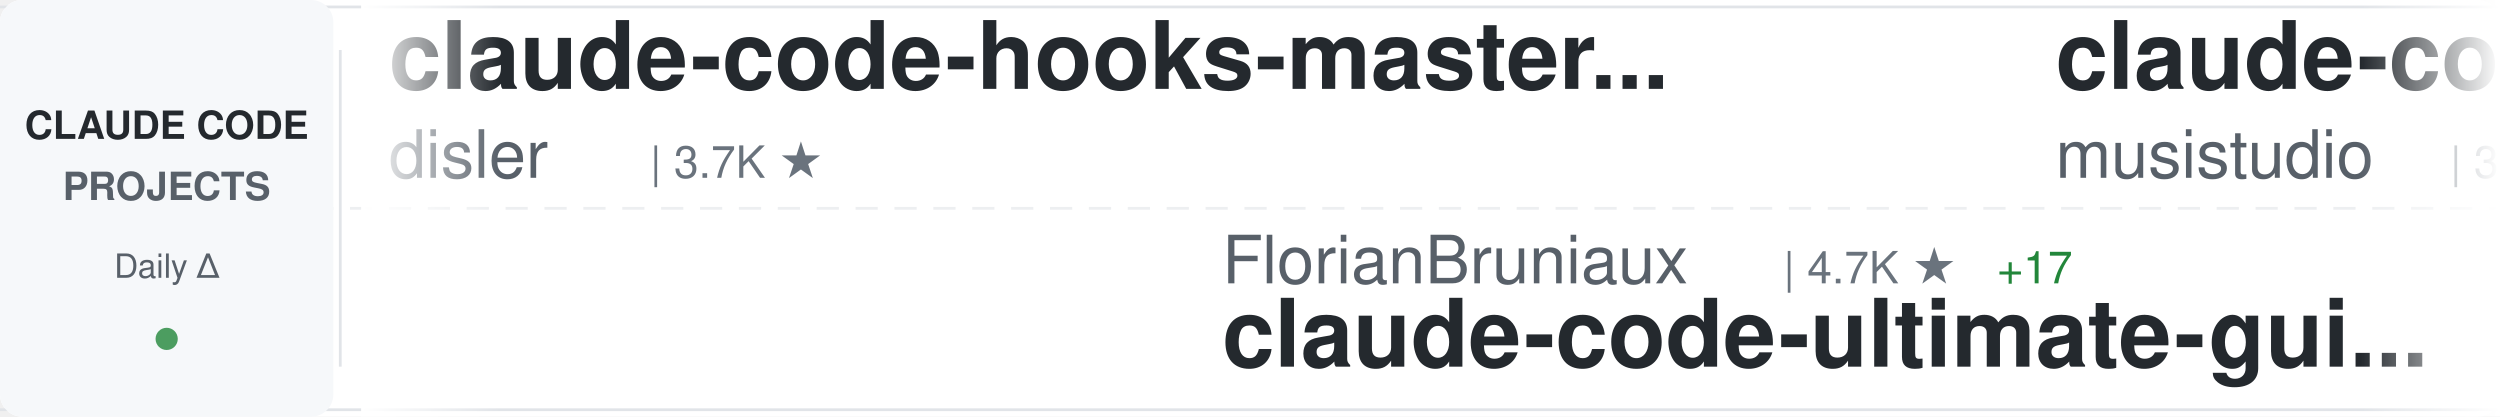
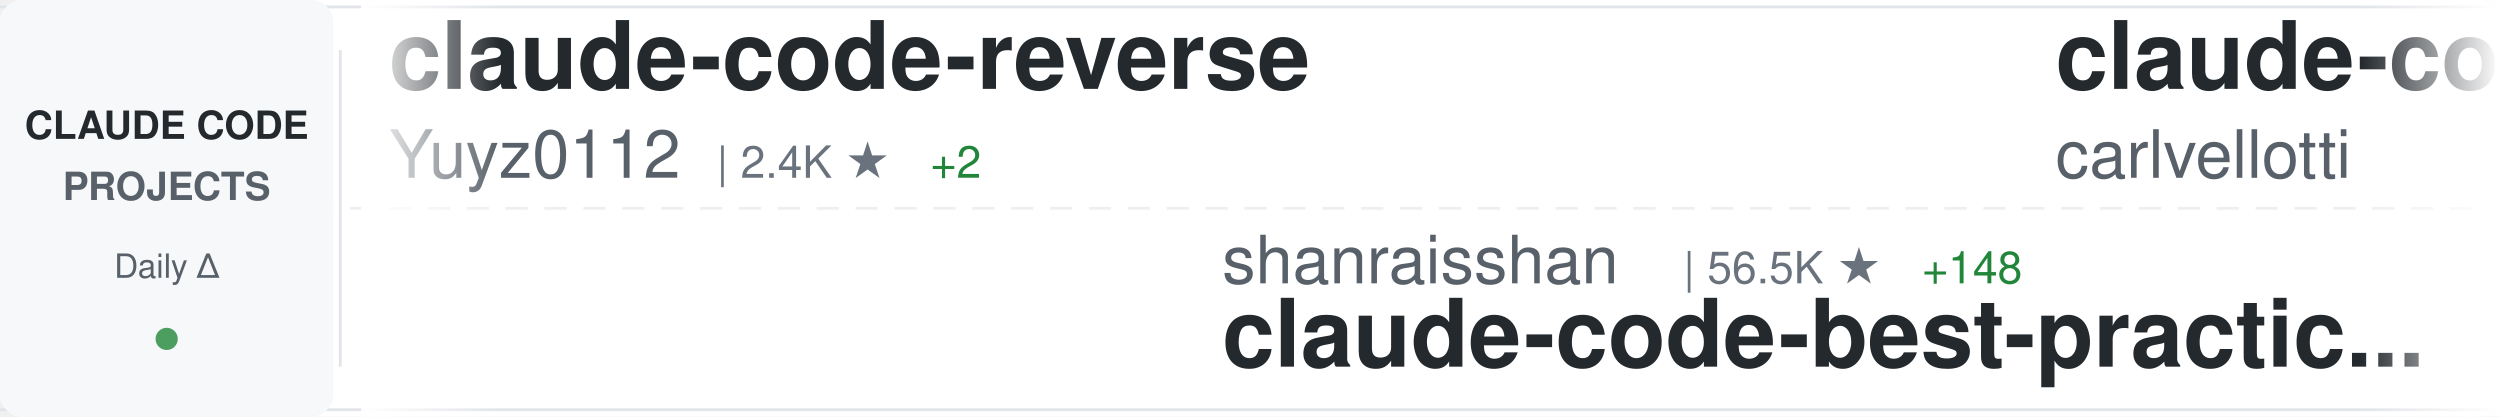
<svg xmlns="http://www.w3.org/2000/svg" width="900" height="150">
  <defs>
    <linearGradient id="awesomeLeftFade" x1="0%" y1="0%" x2="100%" y2="0%">
      <stop offset="0%" style="stop-color:#ffffff;stop-opacity:1" />
      <stop offset="100%" style="stop-color:#ffffff;stop-opacity:0" />
    </linearGradient>
    <linearGradient id="awesomeRightFade" x1="0%" y1="0%" x2="100%" y2="0%">
      <stop offset="0%" style="stop-color:#ffffff;stop-opacity:0" />
      <stop offset="100%" style="stop-color:#ffffff;stop-opacity:1" />
    </linearGradient>
  </defs>
  <rect width="900" height="150" fill="#ffffff" rx="8" />
  <rect x="0" y="2" width="900" height="1" fill="#e1e4e8" />
  <rect x="0" y="147" width="900" height="1" fill="#e1e4e8" />
  <line x1="0" y1="75" x2="900" y2="75" stroke="#e1e4e8" stroke-width="1" stroke-dasharray="8 6" opacity="0.6" />
  <rect x="0" y="0" width="120" height="150" fill="#f6f8fa" rx="8" />
  <text x="60" y="50" font-family="-apple-system, BlinkMacSystemFont, 'Segoe UI', Helvetica, Arial, sans-serif" font-size="14" font-weight="600" fill="#24292e" text-anchor="middle">CLAUDE CODE</text>
  <text x="60" y="72" font-family="-apple-system, BlinkMacSystemFont, 'Segoe UI', Helvetica, Arial, sans-serif" font-size="14" font-weight="600" fill="#586069" text-anchor="middle">PROJECTS</text>
  <text x="60" y="100" font-family="-apple-system, BlinkMacSystemFont, 'Segoe UI', Helvetica, Arial, sans-serif" font-size="12" font-weight="500" fill="#586069" text-anchor="middle">Daily Δ</text>
  <circle cx="60" cy="122" r="4" fill="#22863a" opacity="0.8" />
  <rect x="122" y="18" width="1" height="114" fill="#e1e4e8" />
  <clipPath id="awesomeTickerClip">
    <rect x="130" y="0" width="770" height="150" />
  </clipPath>
  <g clip-path="url(#awesomeTickerClip)">
    <g id="awesomeTickerItems">
      <animateTransform attributeName="transform" attributeType="XML" type="translate" from="0 0" to="-3000 0" dur="54s" repeatCount="indefinite" />
      <g transform="translate(0, 0)">
-         <text x="140" y="32" font-family="-apple-system, BlinkMacSystemFont, 'Segoe UI', Helvetica, Arial, sans-serif" font-size="34" font-weight="600" fill="#24292e">claude-code-hooks-master...</text>
-         <text x="140" y="64" font-family="-apple-system, BlinkMacSystemFont, 'Segoe UI', Helvetica, Arial, sans-serif" font-size="24" font-weight="400" fill="#586069">disler</text>
-         <text x="234" y="64" font-family="-apple-system, BlinkMacSystemFont, 'Segoe UI', Helvetica, Arial, sans-serif" font-size="16" font-weight="500" fill="#6a737d">| 3.7K ★</text>
+         <text x="140" y="32" font-family="-apple-system, BlinkMacSystemFont, 'Segoe UI', Helvetica, Arial, sans-serif" font-size="34" font-weight="600" fill="#24292e">claude-code-reverse</text>
+         <text x="140" y="64" font-family="-apple-system, BlinkMacSystemFont, 'Segoe UI', Helvetica, Arial, sans-serif" font-size="24" font-weight="400" fill="#586069">Yuyz0112</text>
+         <text x="258" y="64" font-family="-apple-system, BlinkMacSystemFont, 'Segoe UI', Helvetica, Arial, sans-serif" font-size="16" font-weight="500" fill="#6a737d">| 2.4K ★</text>
+         <text x="335" y="64" font-family="-apple-system, BlinkMacSystemFont, 'Segoe UI', Helvetica, Arial, sans-serif" font-size="16" font-weight="500" fill="#22863a"> +2</text>
      </g>
      <g transform="translate(300, 0)">
-         <text x="140" y="102" font-family="-apple-system, BlinkMacSystemFont, 'Segoe UI', Helvetica, Arial, sans-serif" font-size="24" font-weight="400" fill="#586069">FlorianBruniaux</text>
-         <text x="342" y="102" font-family="-apple-system, BlinkMacSystemFont, 'Segoe UI', Helvetica, Arial, sans-serif" font-size="16" font-weight="500" fill="#6a737d">| 4.7K ★</text>
-         <text x="419" y="102" font-family="-apple-system, BlinkMacSystemFont, 'Segoe UI', Helvetica, Arial, sans-serif" font-size="16" font-weight="500" fill="#22863a"> +17</text>
-         <text x="140" y="132" font-family="-apple-system, BlinkMacSystemFont, 'Segoe UI', Helvetica, Arial, sans-serif" font-size="34" font-weight="600" fill="#24292e">claude-code-ultimate-gui...</text>
+         <text x="140" y="102" font-family="-apple-system, BlinkMacSystemFont, 'Segoe UI', Helvetica, Arial, sans-serif" font-size="24" font-weight="400" fill="#586069">shanraisshan</text>
+         <text x="306" y="102" font-family="-apple-system, BlinkMacSystemFont, 'Segoe UI', Helvetica, Arial, sans-serif" font-size="16" font-weight="500" fill="#6a737d">| 56.5K ★</text>
+         <text x="392" y="102" font-family="-apple-system, BlinkMacSystemFont, 'Segoe UI', Helvetica, Arial, sans-serif" font-size="16" font-weight="500" fill="#22863a"> +148</text>
+         <text x="140" y="132" font-family="-apple-system, BlinkMacSystemFont, 'Segoe UI', Helvetica, Arial, sans-serif" font-size="34" font-weight="600" fill="#24292e">claude-code-best-practic...</text>
      </g>
      <g transform="translate(600, 0)">
-         <text x="140" y="32" font-family="-apple-system, BlinkMacSystemFont, 'Segoe UI', Helvetica, Arial, sans-serif" font-size="34" font-weight="600" fill="#24292e">claude-code-router</text>
-         <text x="140" y="64" font-family="-apple-system, BlinkMacSystemFont, 'Segoe UI', Helvetica, Arial, sans-serif" font-size="24" font-weight="400" fill="#586069">musistudio</text>
-         <text x="282" y="64" font-family="-apple-system, BlinkMacSystemFont, 'Segoe UI', Helvetica, Arial, sans-serif" font-size="16" font-weight="500" fill="#6a737d">| 34.7K ★</text>
-         <text x="368" y="64" font-family="-apple-system, BlinkMacSystemFont, 'Segoe UI', Helvetica, Arial, sans-serif" font-size="16" font-weight="500" fill="#22863a"> +38</text>
+         <text x="140" y="32" font-family="-apple-system, BlinkMacSystemFont, 'Segoe UI', Helvetica, Arial, sans-serif" font-size="34" font-weight="600" fill="#24292e">claude-code-pm-course</text>
+         <text x="140" y="64" font-family="-apple-system, BlinkMacSystemFont, 'Segoe UI', Helvetica, Arial, sans-serif" font-size="24" font-weight="400" fill="#586069">carlvellotti</text>
+         <text x="306" y="64" font-family="-apple-system, BlinkMacSystemFont, 'Segoe UI', Helvetica, Arial, sans-serif" font-size="16" font-weight="500" fill="#6a737d">| 2.1K ★</text>
      </g>
      <g transform="translate(900, 0)">
-         <text x="140" y="102" font-family="-apple-system, BlinkMacSystemFont, 'Segoe UI', Helvetica, Arial, sans-serif" font-size="24" font-weight="400" fill="#586069">Yeachan-Heo</text>
-         <text x="294" y="102" font-family="-apple-system, BlinkMacSystemFont, 'Segoe UI', Helvetica, Arial, sans-serif" font-size="16" font-weight="500" fill="#6a737d">| 35.8K ★</text>
-         <text x="380" y="102" font-family="-apple-system, BlinkMacSystemFont, 'Segoe UI', Helvetica, Arial, sans-serif" font-size="16" font-weight="500" fill="#22863a"> +71</text>
-         <text x="140" y="132" font-family="-apple-system, BlinkMacSystemFont, 'Segoe UI', Helvetica, Arial, sans-serif" font-size="34" font-weight="600" fill="#24292e">oh-my-claudecode</text>
+         <text x="140" y="102" font-family="-apple-system, BlinkMacSystemFont, 'Segoe UI', Helvetica, Arial, sans-serif" font-size="24" font-weight="400" fill="#586069">nicedreamzapp</text>
+         <text x="318" y="102" font-family="-apple-system, BlinkMacSystemFont, 'Segoe UI', Helvetica, Arial, sans-serif" font-size="16" font-weight="500" fill="#6a737d">| 2.7K ★</text>
+         <text x="395" y="102" font-family="-apple-system, BlinkMacSystemFont, 'Segoe UI', Helvetica, Arial, sans-serif" font-size="16" font-weight="500" fill="#22863a"> +3</text>
+         <text x="140" y="132" font-family="-apple-system, BlinkMacSystemFont, 'Segoe UI', Helvetica, Arial, sans-serif" font-size="34" font-weight="600" fill="#24292e">claude-code-local</text>
      </g>
      <g transform="translate(1200, 0)">
-         <text x="140" y="32" font-family="-apple-system, BlinkMacSystemFont, 'Segoe UI', Helvetica, Arial, sans-serif" font-size="34" font-weight="600" fill="#24292e">claude-code-source</text>
-         <text x="140" y="64" font-family="-apple-system, BlinkMacSystemFont, 'Segoe UI', Helvetica, Arial, sans-serif" font-size="24" font-weight="400" fill="#586069">hangsman</text>
-         <text x="258" y="64" font-family="-apple-system, BlinkMacSystemFont, 'Segoe UI', Helvetica, Arial, sans-serif" font-size="16" font-weight="500" fill="#6a737d">| 782 ★</text>
+         <text x="140" y="32" font-family="-apple-system, BlinkMacSystemFont, 'Segoe UI', Helvetica, Arial, sans-serif" font-size="34" font-weight="600" fill="#24292e">Open-ClaudeCode</text>
+         <text x="140" y="64" font-family="-apple-system, BlinkMacSystemFont, 'Segoe UI', Helvetica, Arial, sans-serif" font-size="24" font-weight="400" fill="#586069">LING71671</text>
+         <text x="270" y="64" font-family="-apple-system, BlinkMacSystemFont, 'Segoe UI', Helvetica, Arial, sans-serif" font-size="16" font-weight="500" fill="#6a737d">| 875 ★</text>
      </g>
      <g transform="translate(1500, 0)">
-         <text x="140" y="102" font-family="-apple-system, BlinkMacSystemFont, 'Segoe UI', Helvetica, Arial, sans-serif" font-size="24" font-weight="400" fill="#586069">ponponon</text>
-         <text x="258" y="102" font-family="-apple-system, BlinkMacSystemFont, 'Segoe UI', Helvetica, Arial, sans-serif" font-size="16" font-weight="500" fill="#6a737d">| 2.3K ★</text>
-         <text x="335" y="102" font-family="-apple-system, BlinkMacSystemFont, 'Segoe UI', Helvetica, Arial, sans-serif" font-size="16" font-weight="500" fill="#22863a"> +2</text>
-         <text x="140" y="132" font-family="-apple-system, BlinkMacSystemFont, 'Segoe UI', Helvetica, Arial, sans-serif" font-size="34" font-weight="600" fill="#24292e">claude_code_src</text>
+         <text x="140" y="102" font-family="-apple-system, BlinkMacSystemFont, 'Segoe UI', Helvetica, Arial, sans-serif" font-size="24" font-weight="400" fill="#586069">fuergaosi233</text>
+         <text x="306" y="102" font-family="-apple-system, BlinkMacSystemFont, 'Segoe UI', Helvetica, Arial, sans-serif" font-size="16" font-weight="500" fill="#6a737d">| 2.6K ★</text>
+         <text x="383" y="102" font-family="-apple-system, BlinkMacSystemFont, 'Segoe UI', Helvetica, Arial, sans-serif" font-size="16" font-weight="500" fill="#22863a"> +5</text>
+         <text x="140" y="132" font-family="-apple-system, BlinkMacSystemFont, 'Segoe UI', Helvetica, Arial, sans-serif" font-size="34" font-weight="600" fill="#24292e">claude-code-proxy</text>
      </g>
      <g transform="translate(1800, 0)">
-         <text x="140" y="32" font-family="-apple-system, BlinkMacSystemFont, 'Segoe UI', Helvetica, Arial, sans-serif" font-size="34" font-weight="600" fill="#24292e">claude-code-security-rev...</text>
-         <text x="140" y="64" font-family="-apple-system, BlinkMacSystemFont, 'Segoe UI', Helvetica, Arial, sans-serif" font-size="24" font-weight="400" fill="#586069">anthropics</text>
-         <text x="282" y="64" font-family="-apple-system, BlinkMacSystemFont, 'Segoe UI', Helvetica, Arial, sans-serif" font-size="16" font-weight="500" fill="#6a737d">| 5.0K ★</text>
-         <text x="359" y="64" font-family="-apple-system, BlinkMacSystemFont, 'Segoe UI', Helvetica, Arial, sans-serif" font-size="16" font-weight="500" fill="#22863a"> +14</text>
+         <text x="140" y="32" font-family="-apple-system, BlinkMacSystemFont, 'Segoe UI', Helvetica, Arial, sans-serif" font-size="34" font-weight="600" fill="#24292e">claude-code-from-source</text>
+         <text x="140" y="64" font-family="-apple-system, BlinkMacSystemFont, 'Segoe UI', Helvetica, Arial, sans-serif" font-size="24" font-weight="400" fill="#586069">alejandrobalderas</text>
+         <text x="366" y="64" font-family="-apple-system, BlinkMacSystemFont, 'Segoe UI', Helvetica, Arial, sans-serif" font-size="16" font-weight="500" fill="#6a737d">| 2.2K ★</text>
+         <text x="443" y="64" font-family="-apple-system, BlinkMacSystemFont, 'Segoe UI', Helvetica, Arial, sans-serif" font-size="16" font-weight="500" fill="#22863a"> +4</text>
      </g>
      <g transform="translate(2100, 0)">
-         <text x="140" y="102" font-family="-apple-system, BlinkMacSystemFont, 'Segoe UI', Helvetica, Arial, sans-serif" font-size="24" font-weight="400" fill="#586069">fazxes</text>
-         <text x="234" y="102" font-family="-apple-system, BlinkMacSystemFont, 'Segoe UI', Helvetica, Arial, sans-serif" font-size="16" font-weight="500" fill="#6a737d">| 219 ★</text>
-         <text x="140" y="132" font-family="-apple-system, BlinkMacSystemFont, 'Segoe UI', Helvetica, Arial, sans-serif" font-size="34" font-weight="600" fill="#24292e">Claude-code</text>
+         <text x="140" y="102" font-family="-apple-system, BlinkMacSystemFont, 'Segoe UI', Helvetica, Arial, sans-serif" font-size="24" font-weight="400" fill="#586069">anthropics</text>
+         <text x="282" y="102" font-family="-apple-system, BlinkMacSystemFont, 'Segoe UI', Helvetica, Arial, sans-serif" font-size="16" font-weight="500" fill="#6a737d">| 147.0K ★</text>
+         <text x="377" y="102" font-family="-apple-system, BlinkMacSystemFont, 'Segoe UI', Helvetica, Arial, sans-serif" font-size="16" font-weight="500" fill="#22863a"> +433</text>
+         <text x="140" y="132" font-family="-apple-system, BlinkMacSystemFont, 'Segoe UI', Helvetica, Arial, sans-serif" font-size="34" font-weight="600" fill="#24292e">skills</text>
      </g>
      <g transform="translate(2400, 0)">
-         <text x="140" y="32" font-family="-apple-system, BlinkMacSystemFont, 'Segoe UI', Helvetica, Arial, sans-serif" font-size="34" font-weight="600" fill="#24292e">claude-code-base-action</text>
+         <text x="140" y="32" font-family="-apple-system, BlinkMacSystemFont, 'Segoe UI', Helvetica, Arial, sans-serif" font-size="34" font-weight="600" fill="#24292e">claude-code-action</text>
        <text x="140" y="64" font-family="-apple-system, BlinkMacSystemFont, 'Segoe UI', Helvetica, Arial, sans-serif" font-size="24" font-weight="400" fill="#586069">anthropics</text>
-         <text x="282" y="64" font-family="-apple-system, BlinkMacSystemFont, 'Segoe UI', Helvetica, Arial, sans-serif" font-size="16" font-weight="500" fill="#6a737d">| 863 ★</text>
+         <text x="282" y="64" font-family="-apple-system, BlinkMacSystemFont, 'Segoe UI', Helvetica, Arial, sans-serif" font-size="16" font-weight="500" fill="#6a737d">| 7.9K ★</text>
+         <text x="359" y="64" font-family="-apple-system, BlinkMacSystemFont, 'Segoe UI', Helvetica, Arial, sans-serif" font-size="16" font-weight="500" fill="#22863a"> +15</text>
      </g>
      <g transform="translate(2700, 0)">
-         <text x="140" y="102" font-family="-apple-system, BlinkMacSystemFont, 'Segoe UI', Helvetica, Arial, sans-serif" font-size="24" font-weight="400" fill="#586069">luongnv89</text>
-         <text x="270" y="102" font-family="-apple-system, BlinkMacSystemFont, 'Segoe UI', Helvetica, Arial, sans-serif" font-size="16" font-weight="500" fill="#6a737d">| 35.0K ★</text>
-         <text x="356" y="102" font-family="-apple-system, BlinkMacSystemFont, 'Segoe UI', Helvetica, Arial, sans-serif" font-size="16" font-weight="500" fill="#22863a"> +59</text>
-         <text x="140" y="132" font-family="-apple-system, BlinkMacSystemFont, 'Segoe UI', Helvetica, Arial, sans-serif" font-size="34" font-weight="600" fill="#24292e">claude-howto</text>
+         <text x="140" y="102" font-family="-apple-system, BlinkMacSystemFont, 'Segoe UI', Helvetica, Arial, sans-serif" font-size="24" font-weight="400" fill="#586069">JrCx7scC</text>
+         <text x="258" y="102" font-family="-apple-system, BlinkMacSystemFont, 'Segoe UI', Helvetica, Arial, sans-serif" font-size="16" font-weight="500" fill="#6a737d">| 370 ★</text>
+         <text x="140" y="132" font-family="-apple-system, BlinkMacSystemFont, 'Segoe UI', Helvetica, Arial, sans-serif" font-size="34" font-weight="600" fill="#24292e">claude-code-source</text>
      </g>
      <g transform="translate(3000, 0)">
-         <text x="140" y="32" font-family="-apple-system, BlinkMacSystemFont, 'Segoe UI', Helvetica, Arial, sans-serif" font-size="34" font-weight="600" fill="#24292e">claude-code-hooks-master...</text>
-         <text x="140" y="64" font-family="-apple-system, BlinkMacSystemFont, 'Segoe UI', Helvetica, Arial, sans-serif" font-size="24" font-weight="400" fill="#586069">disler</text>
-         <text x="234" y="64" font-family="-apple-system, BlinkMacSystemFont, 'Segoe UI', Helvetica, Arial, sans-serif" font-size="16" font-weight="500" fill="#6a737d">| 3.7K ★</text>
+         <text x="140" y="32" font-family="-apple-system, BlinkMacSystemFont, 'Segoe UI', Helvetica, Arial, sans-serif" font-size="34" font-weight="600" fill="#24292e">claude-code-reverse</text>
+         <text x="140" y="64" font-family="-apple-system, BlinkMacSystemFont, 'Segoe UI', Helvetica, Arial, sans-serif" font-size="24" font-weight="400" fill="#586069">Yuyz0112</text>
+         <text x="258" y="64" font-family="-apple-system, BlinkMacSystemFont, 'Segoe UI', Helvetica, Arial, sans-serif" font-size="16" font-weight="500" fill="#6a737d">| 2.4K ★</text>
+         <text x="335" y="64" font-family="-apple-system, BlinkMacSystemFont, 'Segoe UI', Helvetica, Arial, sans-serif" font-size="16" font-weight="500" fill="#22863a"> +2</text>
      </g>
      <g transform="translate(3300, 0)">
-         <text x="140" y="102" font-family="-apple-system, BlinkMacSystemFont, 'Segoe UI', Helvetica, Arial, sans-serif" font-size="24" font-weight="400" fill="#586069">FlorianBruniaux</text>
-         <text x="342" y="102" font-family="-apple-system, BlinkMacSystemFont, 'Segoe UI', Helvetica, Arial, sans-serif" font-size="16" font-weight="500" fill="#6a737d">| 4.7K ★</text>
-         <text x="419" y="102" font-family="-apple-system, BlinkMacSystemFont, 'Segoe UI', Helvetica, Arial, sans-serif" font-size="16" font-weight="500" fill="#22863a"> +17</text>
-         <text x="140" y="132" font-family="-apple-system, BlinkMacSystemFont, 'Segoe UI', Helvetica, Arial, sans-serif" font-size="34" font-weight="600" fill="#24292e">claude-code-ultimate-gui...</text>
+         <text x="140" y="102" font-family="-apple-system, BlinkMacSystemFont, 'Segoe UI', Helvetica, Arial, sans-serif" font-size="24" font-weight="400" fill="#586069">shanraisshan</text>
+         <text x="306" y="102" font-family="-apple-system, BlinkMacSystemFont, 'Segoe UI', Helvetica, Arial, sans-serif" font-size="16" font-weight="500" fill="#6a737d">| 56.5K ★</text>
+         <text x="392" y="102" font-family="-apple-system, BlinkMacSystemFont, 'Segoe UI', Helvetica, Arial, sans-serif" font-size="16" font-weight="500" fill="#22863a"> +148</text>
+         <text x="140" y="132" font-family="-apple-system, BlinkMacSystemFont, 'Segoe UI', Helvetica, Arial, sans-serif" font-size="34" font-weight="600" fill="#24292e">claude-code-best-practic...</text>
      </g>
      <g transform="translate(3600, 0)">
-         <text x="140" y="32" font-family="-apple-system, BlinkMacSystemFont, 'Segoe UI', Helvetica, Arial, sans-serif" font-size="34" font-weight="600" fill="#24292e">claude-code-router</text>
-         <text x="140" y="64" font-family="-apple-system, BlinkMacSystemFont, 'Segoe UI', Helvetica, Arial, sans-serif" font-size="24" font-weight="400" fill="#586069">musistudio</text>
-         <text x="282" y="64" font-family="-apple-system, BlinkMacSystemFont, 'Segoe UI', Helvetica, Arial, sans-serif" font-size="16" font-weight="500" fill="#6a737d">| 34.7K ★</text>
-         <text x="368" y="64" font-family="-apple-system, BlinkMacSystemFont, 'Segoe UI', Helvetica, Arial, sans-serif" font-size="16" font-weight="500" fill="#22863a"> +38</text>
+         <text x="140" y="32" font-family="-apple-system, BlinkMacSystemFont, 'Segoe UI', Helvetica, Arial, sans-serif" font-size="34" font-weight="600" fill="#24292e">claude-code-pm-course</text>
+         <text x="140" y="64" font-family="-apple-system, BlinkMacSystemFont, 'Segoe UI', Helvetica, Arial, sans-serif" font-size="24" font-weight="400" fill="#586069">carlvellotti</text>
+         <text x="306" y="64" font-family="-apple-system, BlinkMacSystemFont, 'Segoe UI', Helvetica, Arial, sans-serif" font-size="16" font-weight="500" fill="#6a737d">| 2.1K ★</text>
      </g>
      <g transform="translate(3900, 0)">
-         <text x="140" y="102" font-family="-apple-system, BlinkMacSystemFont, 'Segoe UI', Helvetica, Arial, sans-serif" font-size="24" font-weight="400" fill="#586069">Yeachan-Heo</text>
-         <text x="294" y="102" font-family="-apple-system, BlinkMacSystemFont, 'Segoe UI', Helvetica, Arial, sans-serif" font-size="16" font-weight="500" fill="#6a737d">| 35.8K ★</text>
-         <text x="380" y="102" font-family="-apple-system, BlinkMacSystemFont, 'Segoe UI', Helvetica, Arial, sans-serif" font-size="16" font-weight="500" fill="#22863a"> +71</text>
-         <text x="140" y="132" font-family="-apple-system, BlinkMacSystemFont, 'Segoe UI', Helvetica, Arial, sans-serif" font-size="34" font-weight="600" fill="#24292e">oh-my-claudecode</text>
+         <text x="140" y="102" font-family="-apple-system, BlinkMacSystemFont, 'Segoe UI', Helvetica, Arial, sans-serif" font-size="24" font-weight="400" fill="#586069">nicedreamzapp</text>
+         <text x="318" y="102" font-family="-apple-system, BlinkMacSystemFont, 'Segoe UI', Helvetica, Arial, sans-serif" font-size="16" font-weight="500" fill="#6a737d">| 2.7K ★</text>
+         <text x="395" y="102" font-family="-apple-system, BlinkMacSystemFont, 'Segoe UI', Helvetica, Arial, sans-serif" font-size="16" font-weight="500" fill="#22863a"> +3</text>
+         <text x="140" y="132" font-family="-apple-system, BlinkMacSystemFont, 'Segoe UI', Helvetica, Arial, sans-serif" font-size="34" font-weight="600" fill="#24292e">claude-code-local</text>
      </g>
    </g>
  </g>
  <rect x="130" y="0" width="50" height="150" fill="url(#awesomeLeftFade)" />
  <rect x="850" y="0" width="50" height="150" fill="url(#awesomeRightFade)" />
</svg>
